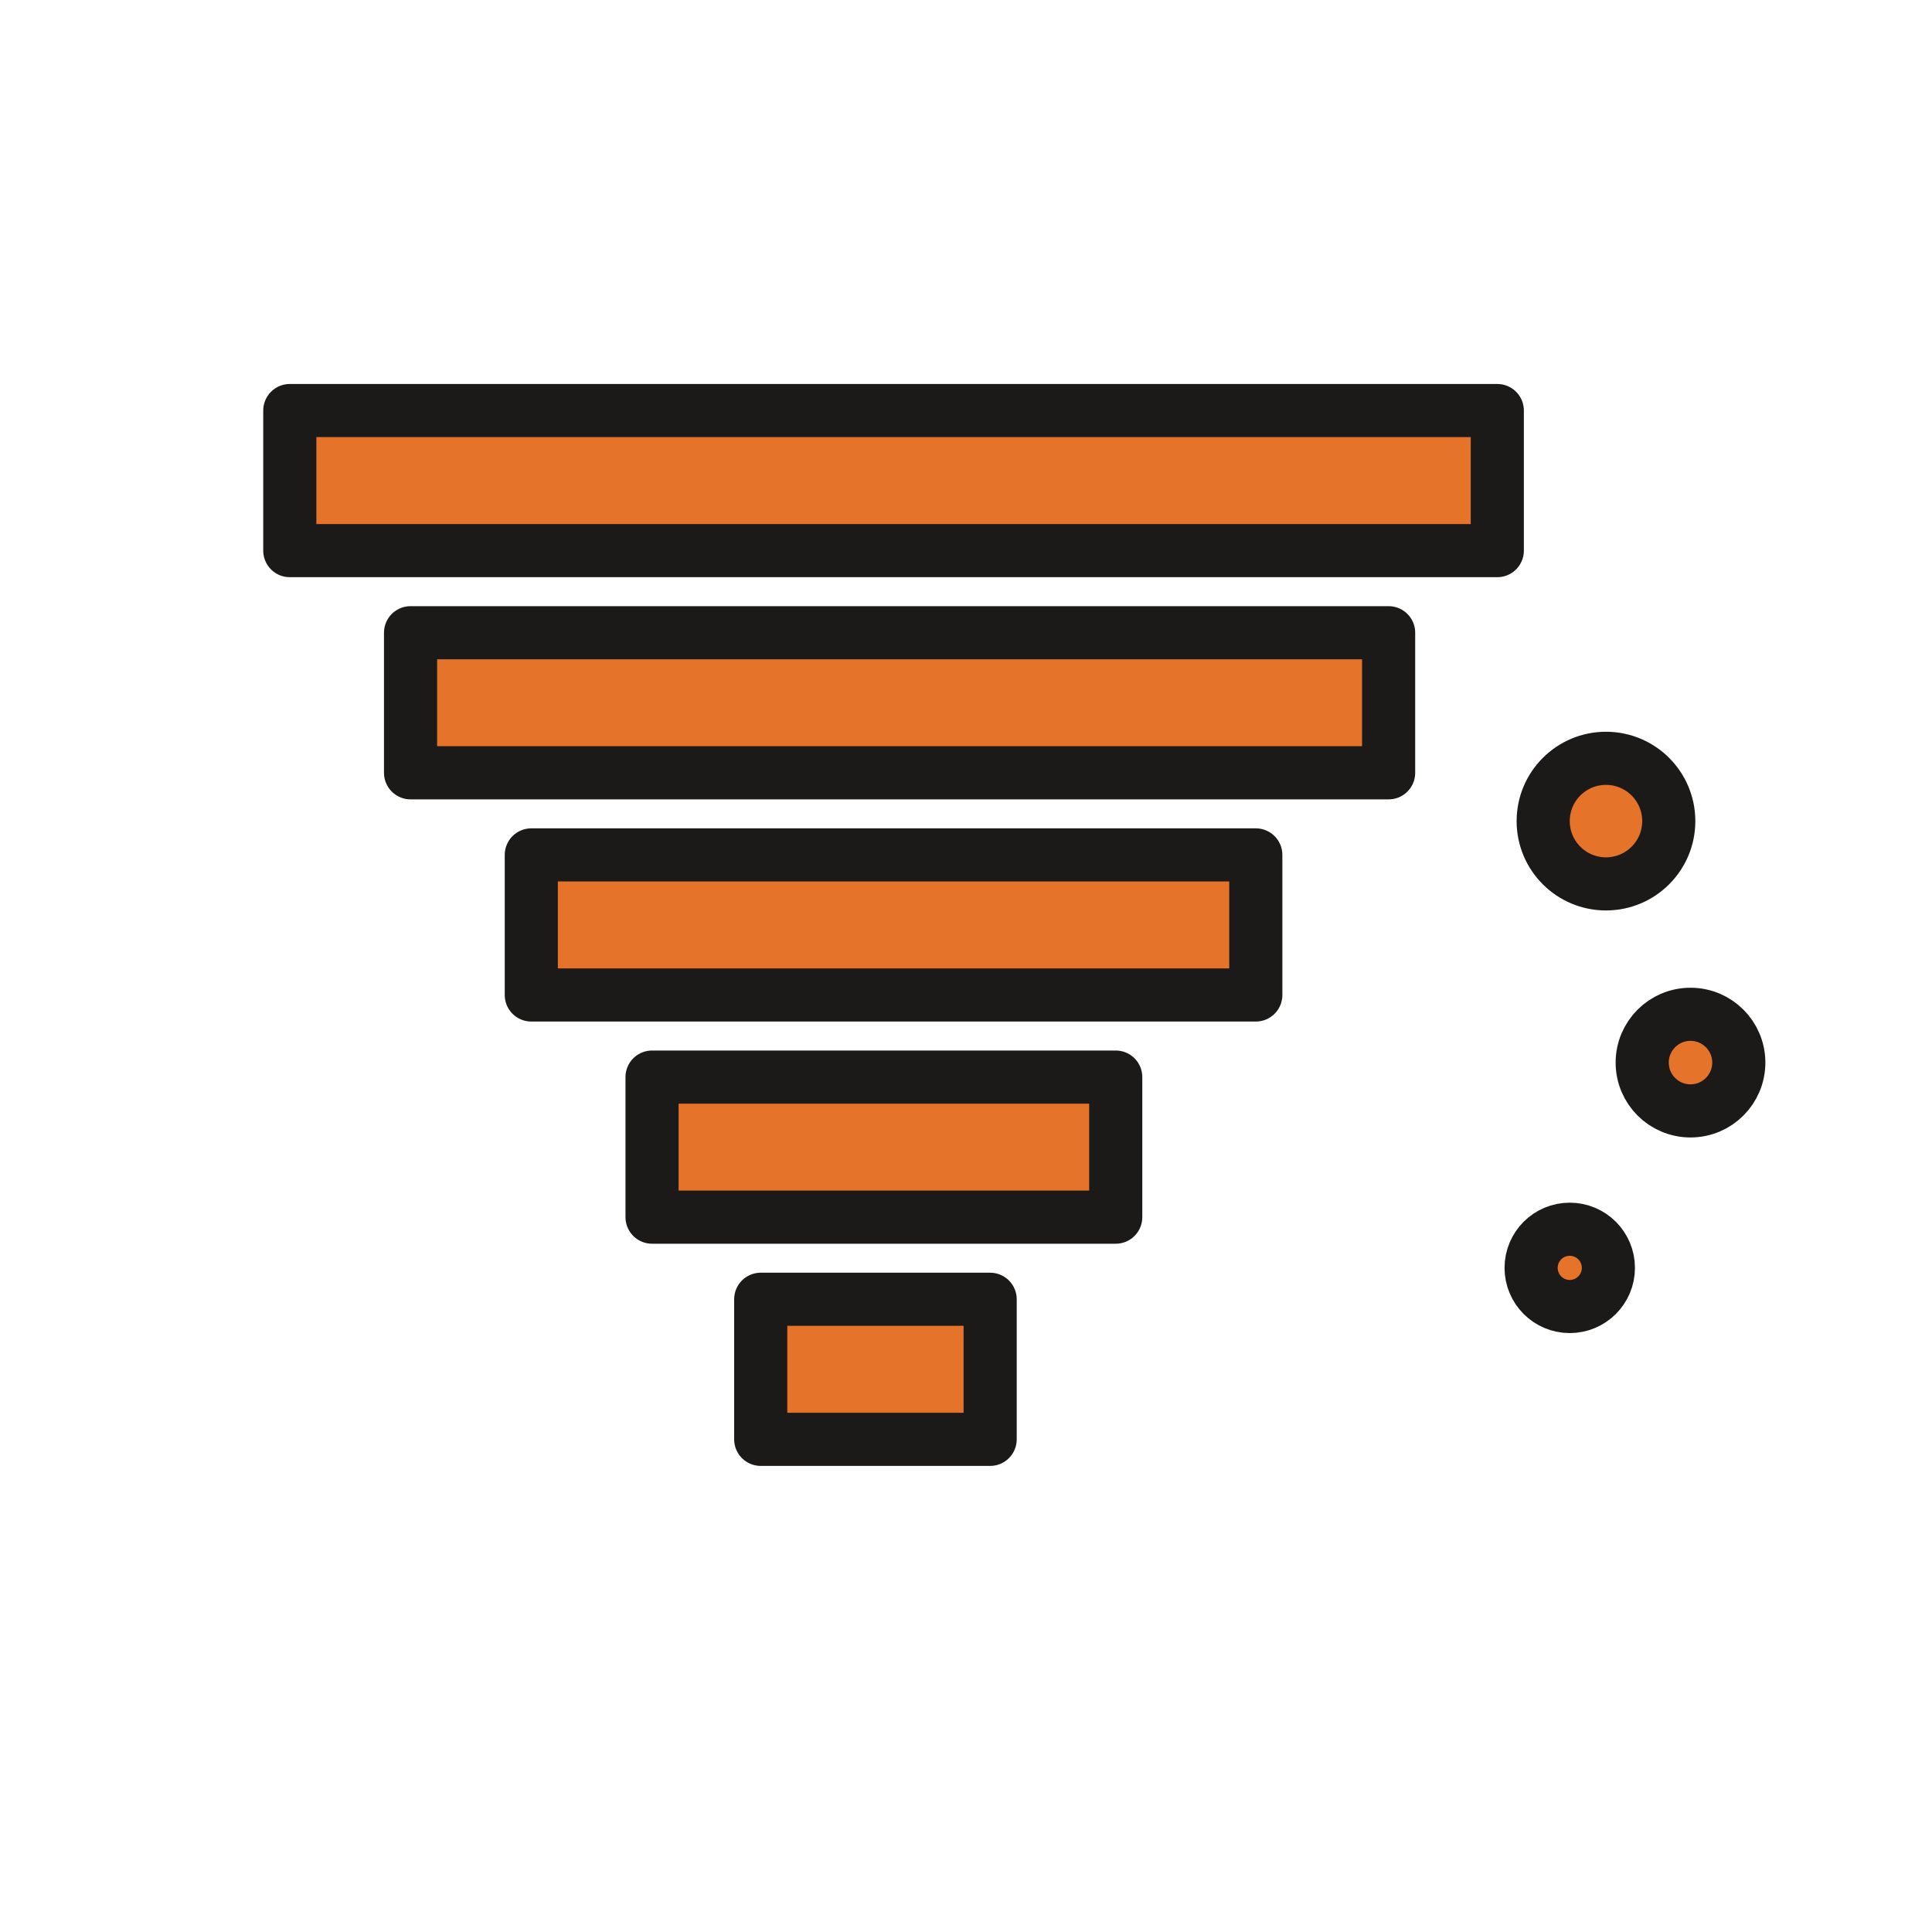
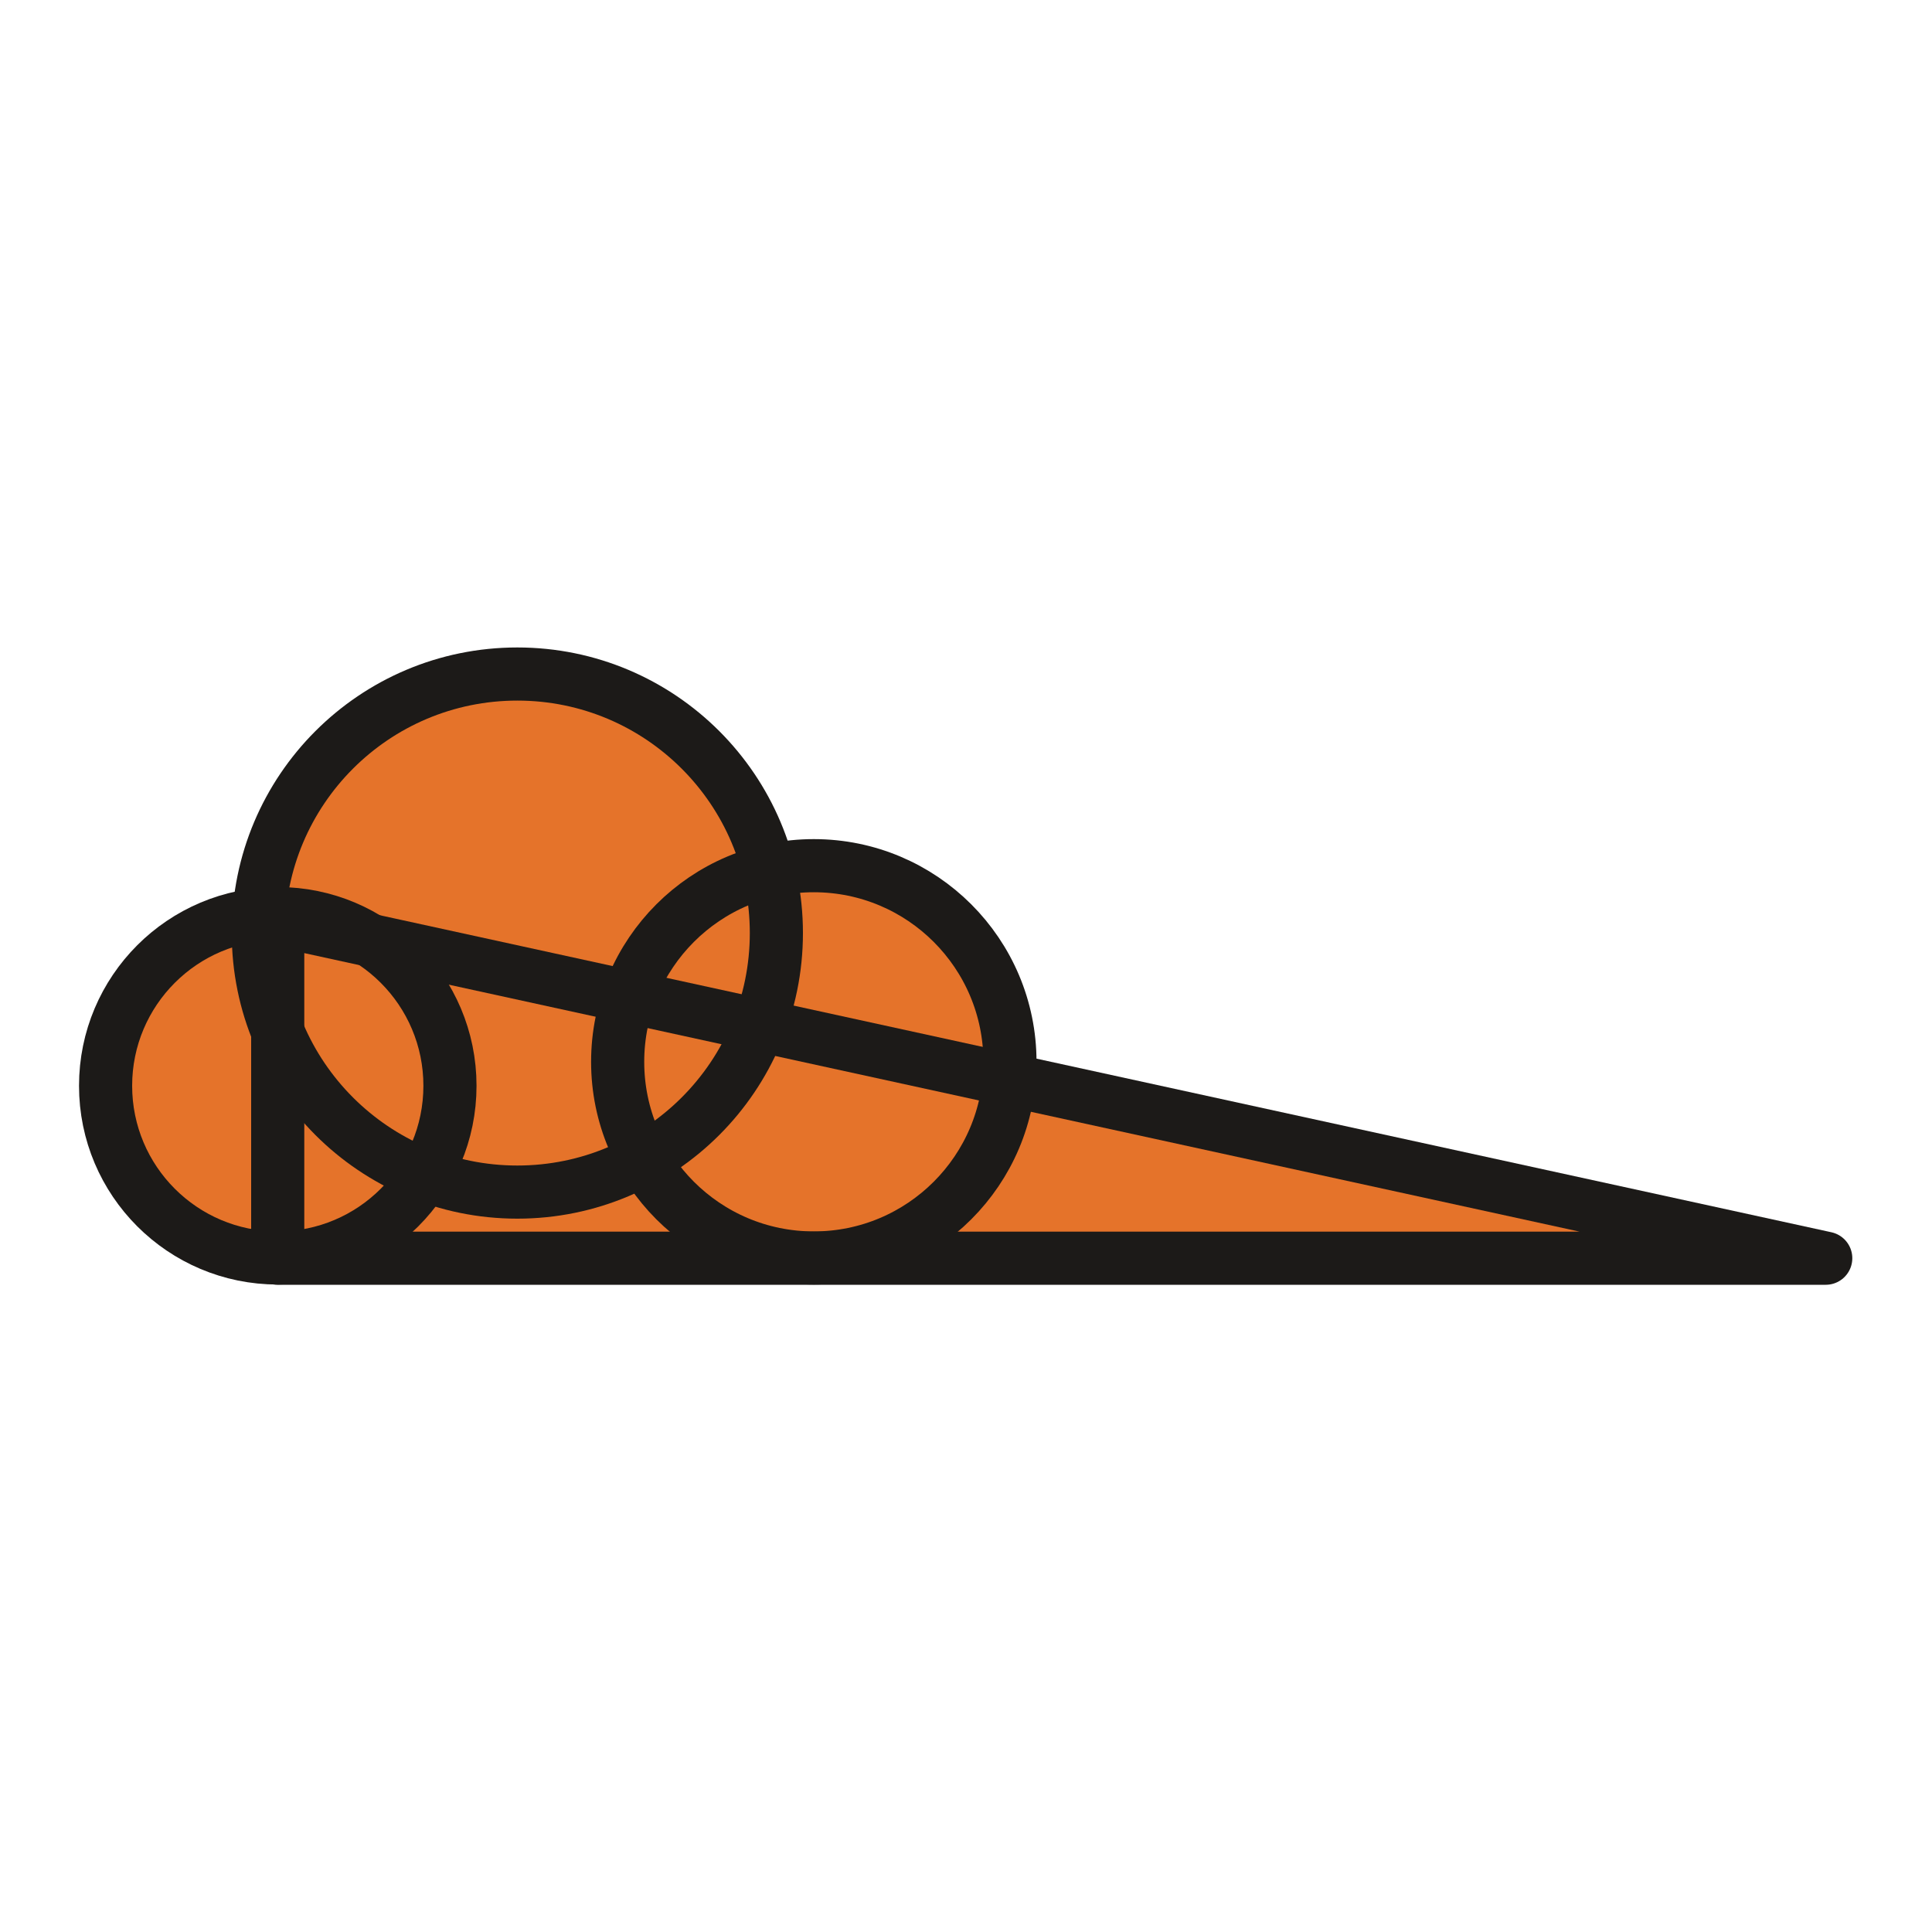
<svg xmlns="http://www.w3.org/2000/svg" viewBox="-400 -400 800 800" role="img" aria-label="Dust">
-   <rect x="-280" y="-230" width="500" height="58" fill="#E5732A" />
-   <rect x="-230" y="-138" width="405" height="58" fill="#E5732A" />
-   <rect x="-180" y="-46" width="300" height="58" fill="#E5732A" />
-   <rect x="-130" y="46" width="192" height="58" fill="#E5732A" />
-   <rect x="-85" y="138" width="95" height="58" fill="#E5732A" />
-   <circle cx="265" cy="-60" r="26" fill="#E5732A" />
-   <circle cx="300" cy="40" r="20" fill="#E5732A" />
-   <circle cx="250" cy="125" r="16" fill="#E5732A" />
-   <rect x="-280" y="-230" width="500" height="58" fill="none" stroke="#1C1A18" stroke-width="22" stroke-linejoin="round" />
-   <rect x="-230" y="-138" width="405" height="58" fill="none" stroke="#1C1A18" stroke-width="22" stroke-linejoin="round" />
-   <rect x="-180" y="-46" width="300" height="58" fill="none" stroke="#1C1A18" stroke-width="22" stroke-linejoin="round" />
-   <rect x="-130" y="46" width="192" height="58" fill="none" stroke="#1C1A18" stroke-width="22" stroke-linejoin="round" />
-   <rect x="-85" y="138" width="95" height="58" fill="none" stroke="#1C1A18" stroke-width="22" stroke-linejoin="round" />
-   <circle cx="265" cy="-60" r="26" fill="none" stroke="#1C1A18" stroke-width="22" stroke-linejoin="round" />
-   <circle cx="300" cy="40" r="20" fill="none" stroke="#1C1A18" stroke-width="22" stroke-linejoin="round" />
-   <circle cx="250" cy="125" r="16" fill="none" stroke="#1C1A18" stroke-width="22" stroke-linejoin="round" />
+   <circle cx="-284.98" cy="49.6" r="71.3" fill="#E5732A" />
+   <circle cx="-185.78" cy="-13.64" r="107.26" fill="#E5732A" />
+   <circle cx="-63.02" cy="39.68" r="81.22" fill="#E5732A" />
+   <polygon points="-285,121 356,121 -285,-19" fill="#E5732A" />
+   <circle cx="-284.98" cy="49.6" r="71.3" fill="none" stroke="#1C1A18" stroke-width="22" stroke-linejoin="round" />
+   <circle cx="-185.78" cy="-13.64" r="107.26" fill="none" stroke="#1C1A18" stroke-width="22" stroke-linejoin="round" />
+   <circle cx="-63.02" cy="39.68" r="81.22" fill="none" stroke="#1C1A18" stroke-width="22" stroke-linejoin="round" />
+   <polygon points="-285,121 356,121 -285,-19" fill="none" stroke="#1C1A18" stroke-width="22" stroke-linejoin="round" />
</svg>
